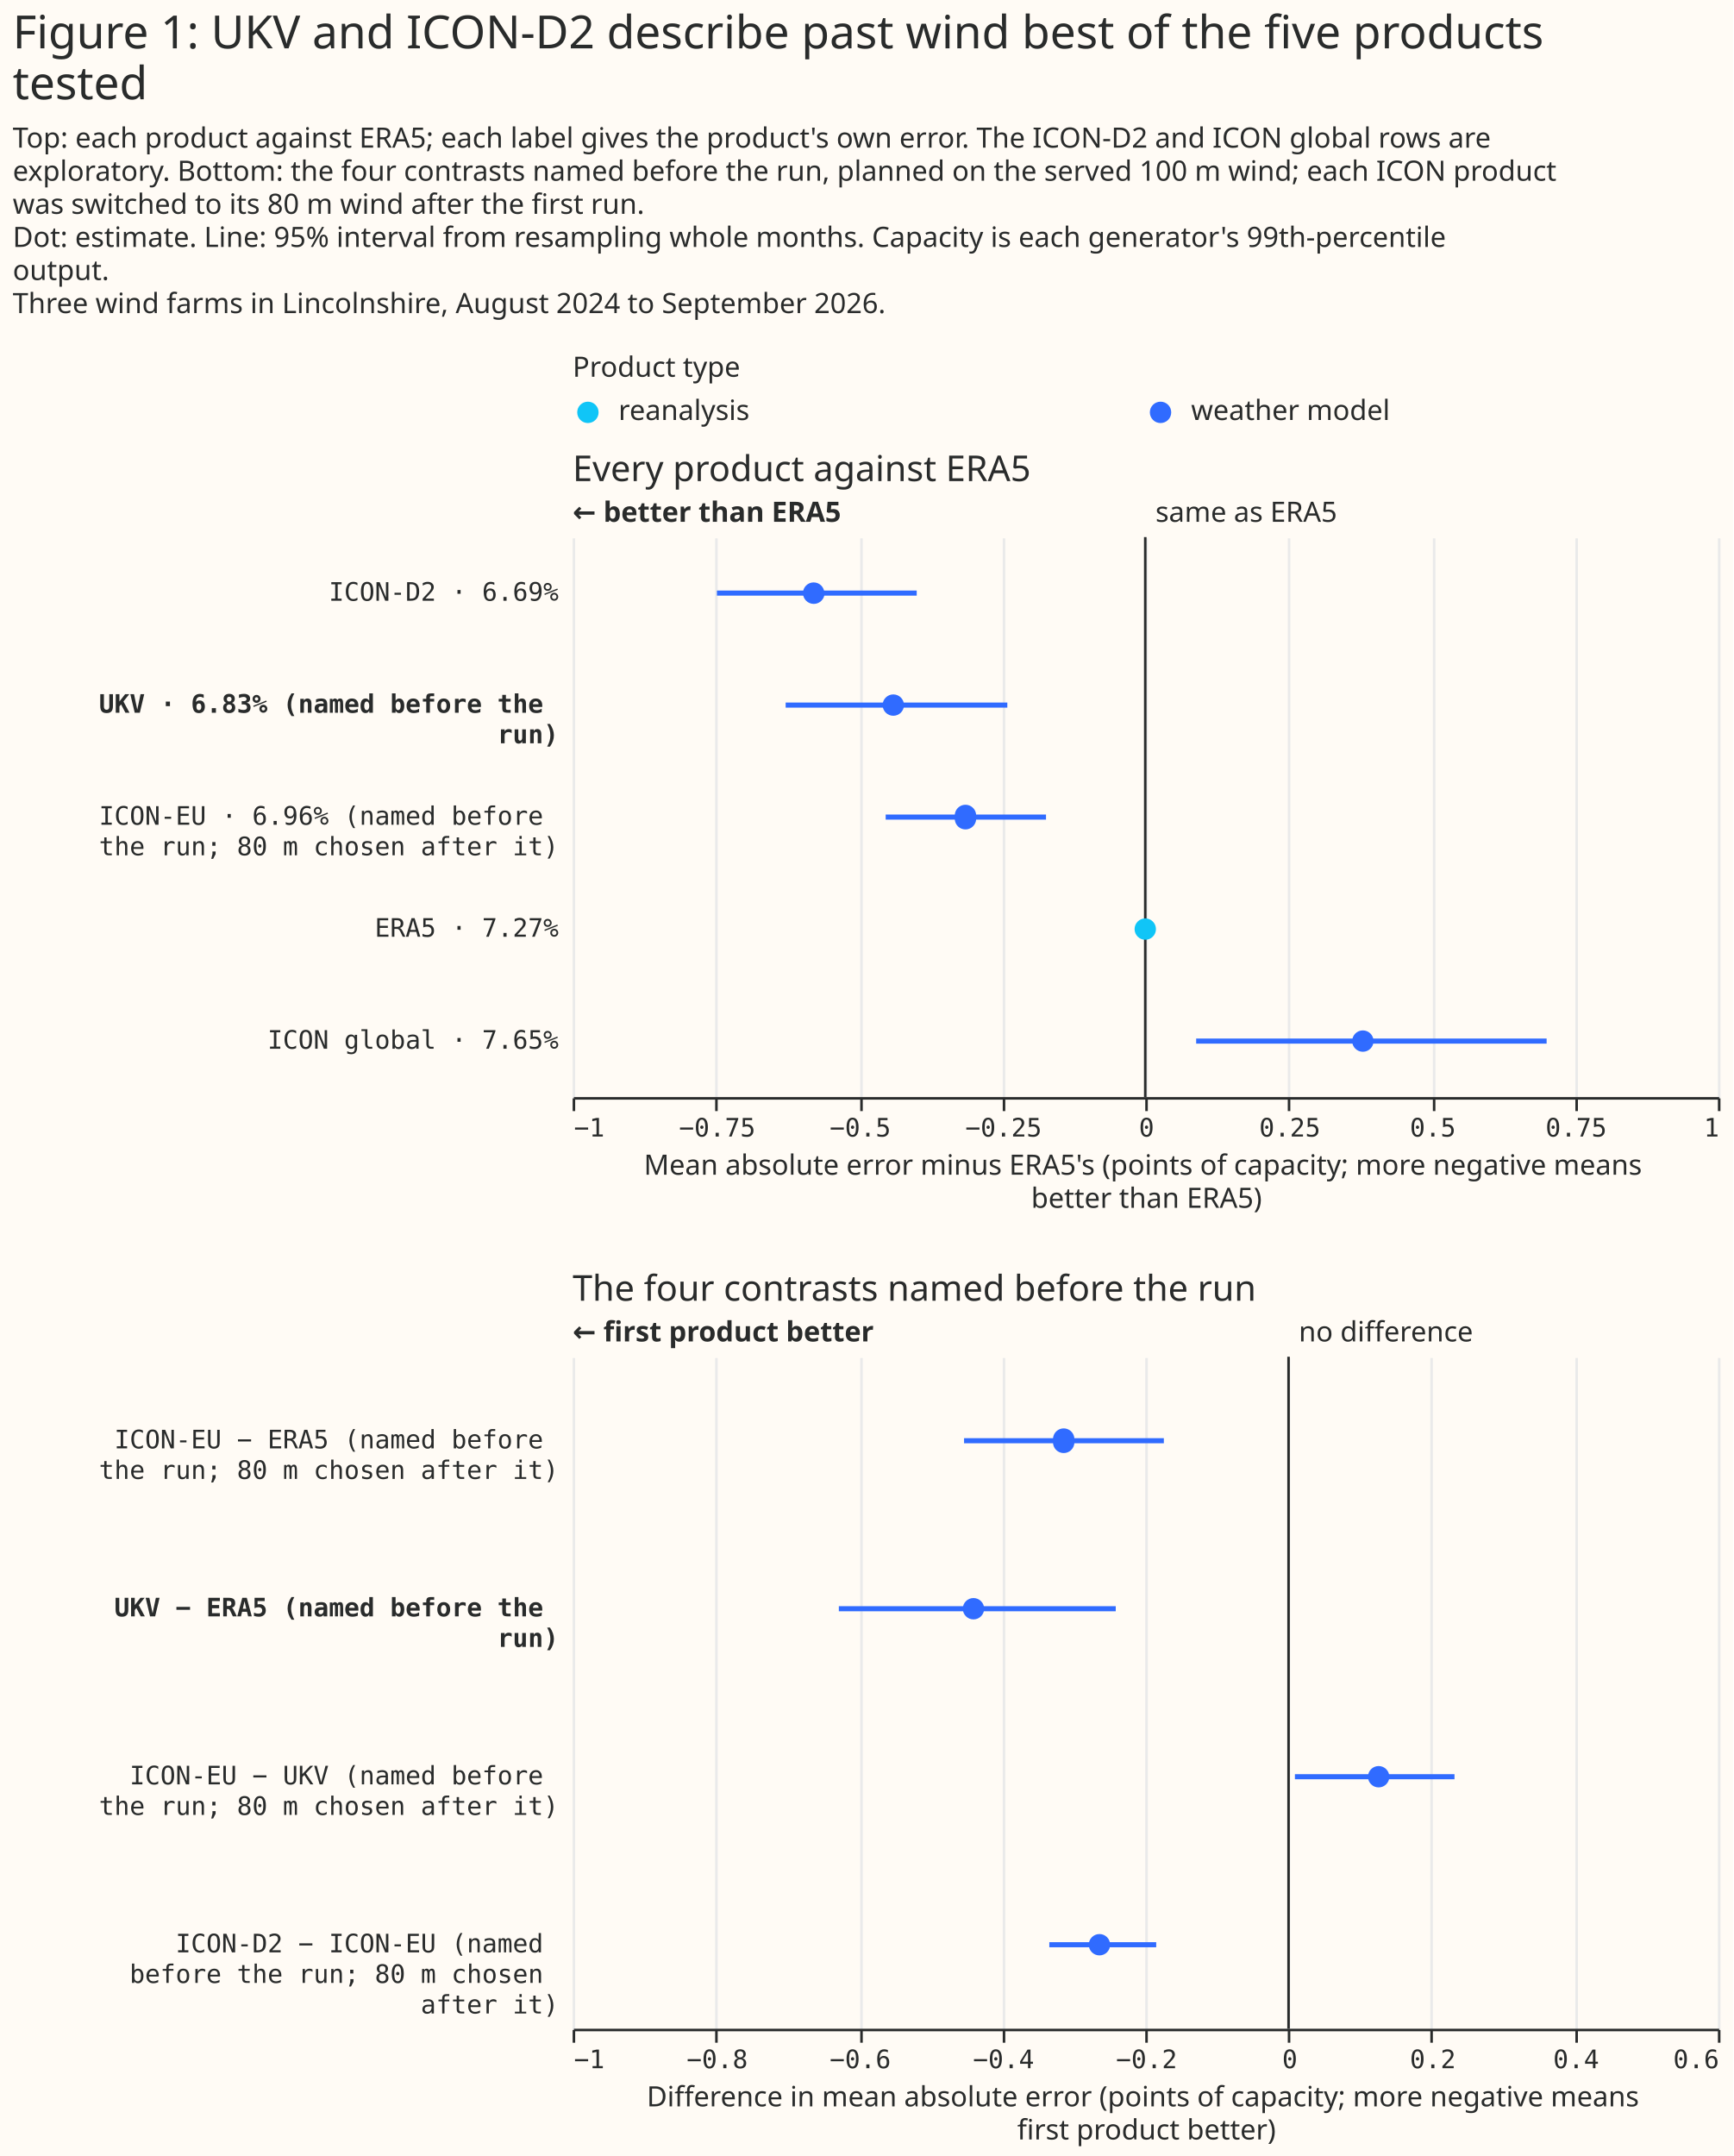
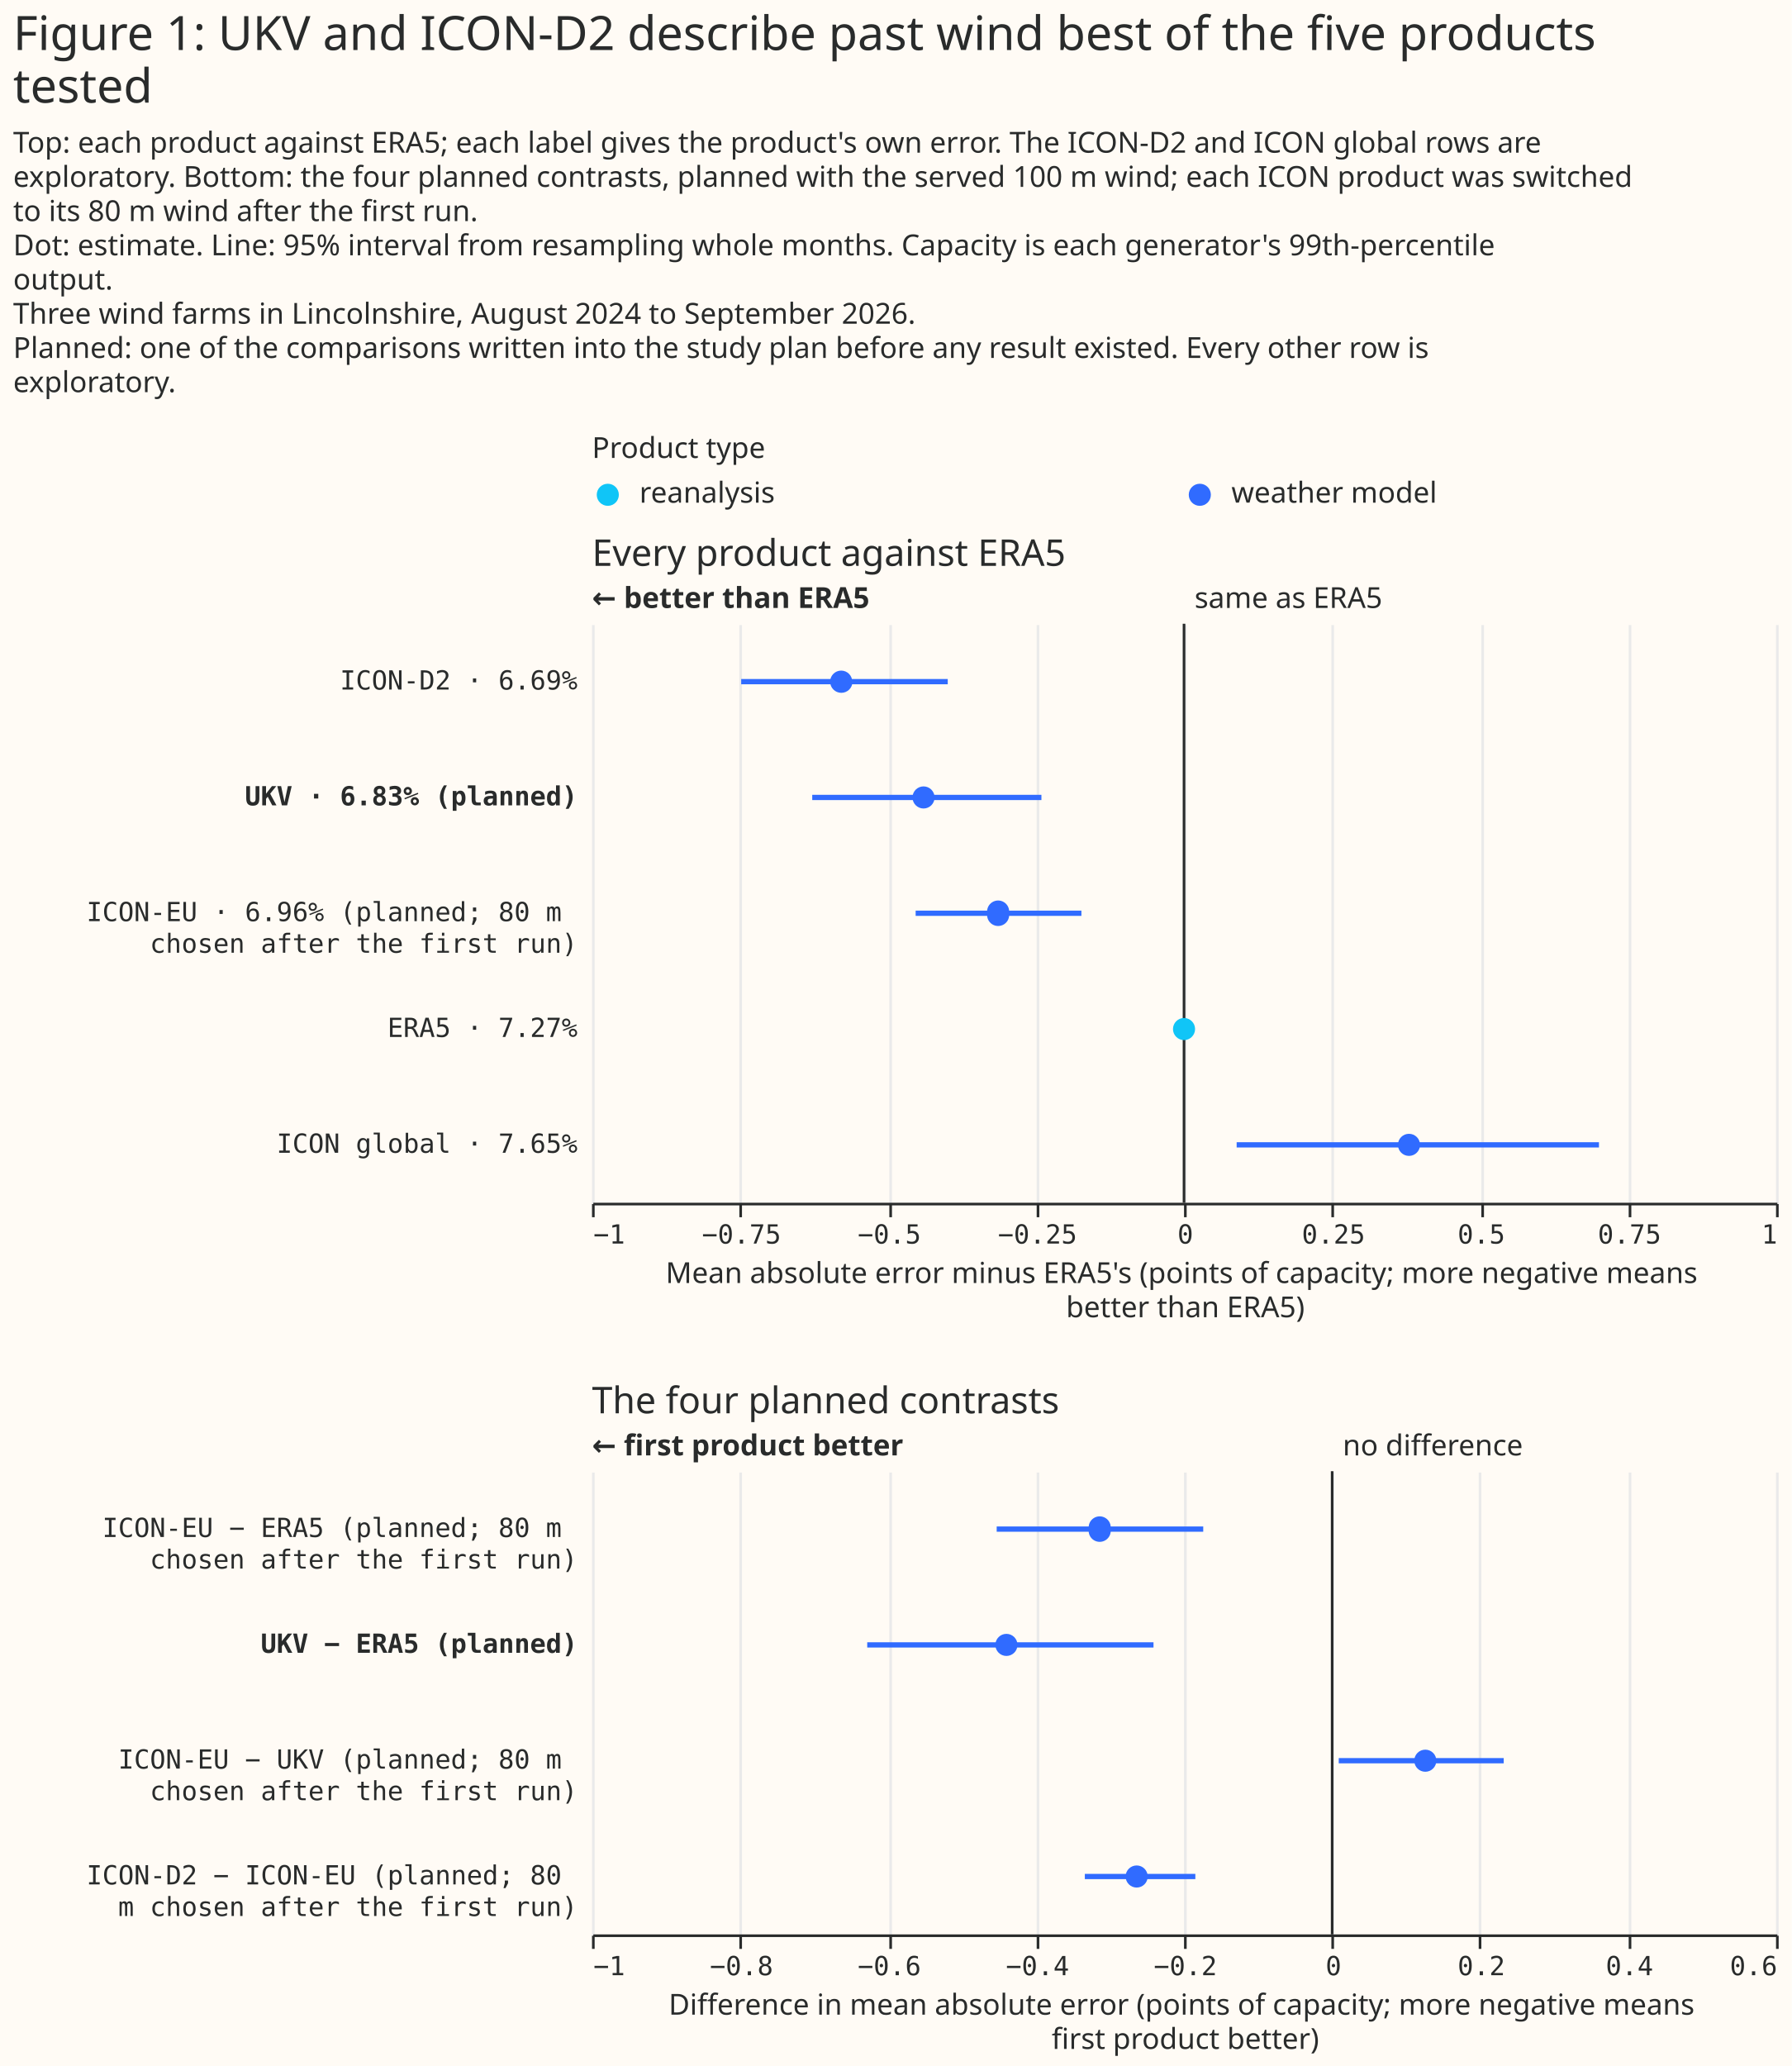
- <svg xmlns="http://www.w3.org/2000/svg" width="681" height="847" class="marks" viewBox="0 0 681 847">
-   <path fill="#fffbf5" d="M0 0h681v847H0z" />
+ <svg xmlns="http://www.w3.org/2000/svg" width="681" height="785" class="marks" viewBox="0 0 681 785">
+   <path fill="#fffbf5" d="M0 0h681v785H0z" />
  <g fill="none" stroke-miterlimit="10" aria-roledescription="group mark container" class="mark-group role-frame root">
-     <path d="M225 154h450z" aria-hidden="true" class="background" />
+     <path d="M225 180h450z" aria-hidden="true" class="background" />
    <g aria-roledescription="group mark container" class="mark-group role-scope concat_0_group">
      <g aria-roledescription="group mark container" class="mark-group role-scope concat_0_concat_0_group">
-         <path fill="#fffbf5" d="M225 154h450v16H225Z" aria-hidden="true" class="background" />
+         <path fill="#fffbf5" d="M225 180h450v16H225Z" aria-hidden="true" class="background" />
        <g aria-roledescription="symbol mark container" class="mark-symbol role-mark concat_0_concat_0_layer_0_marks">
-           <path fill="#10c5f7" d="M235.2 162a4.2 4.2 0 1 1-8.4 0 4.2 4.2 0 1 1 8.4 0" aria-label="x: 6; colour: #10C5F7; shape: circle" aria-roledescription="point" />
-           <path fill="#306bff" d="M460.2 162a4.2 4.2 0 1 1-8.4 0 4.2 4.2 0 1 1 8.4 0" aria-label="x: 231; colour: #306BFF; shape: circle" aria-roledescription="point" />
+           <path fill="#10c5f7" d="M235.2 188a4.2 4.2 0 1 1-8.4 0 4.2 4.2 0 1 1 8.4 0" aria-label="x: 6; colour: #10C5F7; shape: circle" aria-roledescription="point" />
+           <path fill="#306bff" d="M460.2 188a4.2 4.2 0 1 1-8.4 0 4.2 4.2 0 1 1 8.4 0" aria-label="x: 231; colour: #306BFF; shape: circle" aria-roledescription="point" />
        </g>
        <g fill="#292b2b" aria-roledescription="text mark container" class="mark-text role-mark concat_0_concat_0_layer_2_marks" font-family="Matter XH, DM Sans, sans-serif" font-size="11">
-           <text aria-label="x: 6; label: reanalysis" aria-roledescription="text mark" transform="translate(243 165)">reanalysis</text>
-           <text aria-label="x: 231; label: weather model" aria-roledescription="text mark" transform="translate(468 165)">weather model</text>
+           <text aria-label="x: 6; label: reanalysis" aria-roledescription="text mark" transform="translate(243 191)">reanalysis</text>
+           <text aria-label="x: 231; label: weather model" aria-roledescription="text mark" transform="translate(468 191)">weather model</text>
        </g>
        <g class="mark-group role-title">
-           <text fill="#292b2b" aria-label="Title text 'Product type'" aria-roledescription="title" class="mark-text role-title-text" font-family="Matter XH, DM Sans, sans-serif" font-size="11" pointer-events="none" transform="translate(225 148)">Product type</text>
+           <text fill="#292b2b" aria-label="Title text 'Product type'" aria-roledescription="title" class="mark-text role-title-text" font-family="Matter XH, DM Sans, sans-serif" font-size="11" pointer-events="none" transform="translate(225 174)">Product type</text>
        </g>
      </g>
      <g aria-roledescription="group mark container" class="mark-group role-scope concat_0_concat_1_group">
-         <path fill="#fffbf5" d="M225 211h450v220H225Z" aria-hidden="true" class="background" />
+         <path fill="#fffbf5" d="M225 237h450v220H225Z" aria-hidden="true" class="background" />
        <g aria-hidden="true" class="mark-group role-axis">
-           <path stroke="#eaeaea" d="M225.5 431.5v-220m56 220v-220m57 220v-220m56 220v-220m56 220v-220m56 220v-220m57 220v-220m56 220v-220m56 220v-220" class="mark-rule role-axis-grid" pointer-events="none" />
+           <path stroke="#eaeaea" d="M225.5 457.5v-220m56 220v-220m57 220v-220m56 220v-220m56 220v-220m56 220v-220m57 220v-220m56 220v-220m56 220v-220" class="mark-rule role-axis-grid" pointer-events="none" />
        </g>
        <g aria-label="X-axis titled 'Mean absolute error minus ERA5's (points of capacity; more negative means better than ERA5)' for a linear scale with values from −1 to 1" aria-roledescription="axis" class="mark-group role-axis" pointer-events="none">
-           <path stroke="#292b2b" d="M225.5 431.5v5m56-5v5m57-5v5m56-5v5m56-5v5m56-5v5m57-5v5m56-5v5m56-5v5" class="mark-rule role-axis-tick" />
+           <path stroke="#292b2b" d="M225.5 457.5v5m56-5v5m57-5v5m56-5v5m56-5v5m56-5v5m57-5v5m56-5v5m56-5v5" class="mark-rule role-axis-tick" />
          <g fill="#292b2b" class="mark-text role-axis-label" font-family="Matter Semi Mono, Roboto Mono, monospace" font-size="10">
-             <text transform="translate(225.5 446.5)">−1</text>
-             <text text-anchor="middle" transform="translate(281.8 446.5)">−0.75</text>
-             <text text-anchor="middle" transform="translate(338 446.5)">−0.5</text>
-             <text text-anchor="middle" transform="translate(394.3 446.5)">−0.25</text>
-             <text text-anchor="middle" transform="translate(450.5 446.5)">0</text>
-             <text text-anchor="middle" transform="translate(506.8 446.5)">0.25</text>
-             <text text-anchor="middle" transform="translate(563 446.5)">0.5</text>
-             <text text-anchor="middle" transform="translate(619.3 446.5)">0.75</text>
-             <text text-anchor="end" transform="translate(675.5 446.5)">1</text>
+             <text transform="translate(225.5 472.5)">−1</text>
+             <text text-anchor="middle" transform="translate(281.8 472.5)">−0.75</text>
+             <text text-anchor="middle" transform="translate(338 472.5)">−0.5</text>
+             <text text-anchor="middle" transform="translate(394.3 472.5)">−0.25</text>
+             <text text-anchor="middle" transform="translate(450.5 472.5)">0</text>
+             <text text-anchor="middle" transform="translate(506.8 472.5)">0.25</text>
+             <text text-anchor="middle" transform="translate(563 472.5)">0.5</text>
+             <text text-anchor="middle" transform="translate(619.3 472.5)">0.75</text>
+             <text text-anchor="end" transform="translate(675.5 472.5)">1</text>
          </g>
-           <path stroke="#292b2b" d="M225.5 431.5h450" class="mark-rule role-axis-domain" />
-           <text fill="#292b2b" class="mark-text role-axis-title" font-family="Matter XH, DM Sans, sans-serif" font-size="11" text-anchor="middle" transform="translate(450.5 461.5)">
+           <path stroke="#292b2b" d="M225.5 457.5h450" class="mark-rule role-axis-domain" />
+           <text fill="#292b2b" class="mark-text role-axis-title" font-family="Matter XH, DM Sans, sans-serif" font-size="11" text-anchor="middle" transform="translate(450.5 487.5)">
            <tspan>Mean absolute error minus ERA5's (points of capacity; more negative means</tspan>
            <tspan x="0" dy="13">better than ERA5)</tspan>
          </text>
        </g>
-         <g aria-label="Y-axis for a discrete scale with 5 values: ICON-D2 · 6.69%, UKV · 6.83% (named before the run), ICON-EU · 6.96% (named before the run; 80 m chosen after it), ERA5 · 7.27%, ICON global · 7.65%" aria-roledescription="axis" class="mark-group role-axis">
+         <g aria-label="Y-axis for a discrete scale with 5 values: ICON-D2 · 6.69%, UKV · 6.83% (planned), ICON-EU · 6.96% (planned; 80 m chosen after the first run), ERA5 · 7.27%, ICON global · 7.65%" aria-roledescription="axis" class="mark-group role-axis">
          <g fill="#292b2b" class="mark-text role-axis-label" font-family="Matter Semi Mono, Roboto Mono, monospace" font-size="10" pointer-events="none" text-anchor="end">
-             <text transform="translate(219.5 236)">ICON-D2 · 6.69%</text>
-             <text font-weight="bold" transform="translate(219.5 280)">
-               <tspan>UKV · 6.83% (named before the</tspan>
-               <tspan x="0" dy="12">run)</tspan>
+             <text transform="translate(219.5 262)">ICON-D2 · 6.69%</text>
+             <text font-weight="bold" transform="translate(219.5 306)">UKV · 6.83% (planned)</text>
+             <text transform="translate(219.5 350)">
+               <tspan>ICON-EU · 6.96% (planned; 80 m</tspan>
+               <tspan x="0" dy="12">chosen after the first run)</tspan>
            </text>
-             <text transform="translate(219.5 324)">
-               <tspan>ICON-EU · 6.96% (named before</tspan>
-               <tspan x="0" dy="12">the run; 80 m chosen after it)</tspan>
-             </text>
-             <text transform="translate(219.5 368)">ERA5 · 7.27%</text>
-             <text transform="translate(219.5 412)">ICON global · 7.65%</text>
+             <text transform="translate(219.5 394)">ERA5 · 7.27%</text>
+             <text transform="translate(219.5 438)">ICON global · 7.65%</text>
          </g>
        </g>
        <g aria-roledescription="rule mark container" class="mark-rule role-mark concat_0_concat_1_layer_0_marks">
-           <path stroke="#292b2b" d="M450 211v220" aria-label="x: 0" aria-roledescription="rule mark" />
+           <path stroke="#292b2b" d="M450 237v220" aria-label="x: 0" aria-roledescription="rule mark" />
        </g>
        <g aria-roledescription="text mark container" class="mark-text role-mark concat_0_concat_1_layer_1_marks">
-           <text fill="#292b2b" aria-label="x: 0" aria-roledescription="text mark" font-family="Matter XH, DM Sans, sans-serif" font-size="11" transform="translate(454 205)">same as ERA5</text>
+           <text fill="#292b2b" aria-label="x: 0" aria-roledescription="text mark" font-family="Matter XH, DM Sans, sans-serif" font-size="11" transform="translate(454 231)">same as ERA5</text>
        </g>
        <g aria-roledescription="text mark container" class="mark-text role-mark concat_0_concat_1_layer_2_marks">
-           <text fill="#292b2b" aria-label="x: −1" aria-roledescription="text mark" font-family="Matter XH, DM Sans, sans-serif" font-size="11" font-weight="bold" transform="translate(225 205)">← better than ERA5</text>
+           <text fill="#292b2b" aria-label="x: −1" aria-roledescription="text mark" font-family="Matter XH, DM Sans, sans-serif" font-size="11" font-weight="bold" transform="translate(225 231)">← better than ERA5</text>
        </g>
-         <g stroke="#306bff" stroke-width="2" aria-hidden="true" class="mark-rule role-mark concat_0_concat_1_layer_3_marks" clip-path="url(#a)" transform="translate(225 211)">
+         <g stroke="#306bff" stroke-width="2" aria-hidden="true" class="mark-rule role-mark concat_0_concat_1_layer_3_marks" clip-path="url(#a)" transform="translate(225 237)">
          <path d="M56.7 22h78.5M83.7 66h87.1M123 110h63m59 88h137.7" />
        </g>
-         <g aria-roledescription="symbol mark container" class="mark-symbol role-mark concat_0_concat_1_layer_4_marks" clip-path="url(#b)" transform="translate(225 211)">
+         <g aria-roledescription="symbol mark container" class="mark-symbol role-mark concat_0_concat_1_layer_4_marks" clip-path="url(#b)" transform="translate(225 237)">
          <path fill="#306bff" d="M99 22a4.2 4.2 0 1 1-8.5 0 4.2 4.2 0 1 1 8.4 0" aria-label="Mean absolute error minus ERA5's (points of capacity; more negative means, better than ERA5): −0.58; label: ICON-D2 · 6.69%; shade: weather model; Row: ICON-D2 · 6.69%; Estimate: −0.579; Lower 95%: −0.748; Upper 95%: −0.399" aria-roledescription="point" />
-           <path fill="#306bff" d="M130.2 66a4.2 4.2 0 1 1-8.4 0 4.2 4.2 0 1 1 8.4 0" aria-label="Mean absolute error minus ERA5's (points of capacity; more negative means, better than ERA5): −0.44; label: UKV · 6.83% (named before the run); shade: weather model; Row: UKV · 6.83% (named before the run); Estimate: −0.44; Lower 95%: −0.628; Upper 95%: −0.241" aria-roledescription="point" />
-           <path fill="#306bff" d="M158.5 110a4.2 4.2 0 1 1-8.3 0 4.2 4.2 0 1 1 8.3 0" aria-label="Mean absolute error minus ERA5's (points of capacity; more negative means, better than ERA5): −0.31; label: ICON-EU · 6.96% (named before the run; 80 m chosen after it); shade: weather model; Row: ICON-EU · 6.96% (named before the run; 80 m chosen after it); Estimate: −0.314; Lower 95%: −0.453; Upper 95%: −0.174" aria-roledescription="point" />
+           <path fill="#306bff" d="M130.2 66a4.2 4.2 0 1 1-8.4 0 4.2 4.2 0 1 1 8.4 0" aria-label="Mean absolute error minus ERA5's (points of capacity; more negative means, better than ERA5): −0.44; label: UKV · 6.83% (planned); shade: weather model; Row: UKV · 6.83% (planned); Estimate: −0.44; Lower 95%: −0.628; Upper 95%: −0.241" aria-roledescription="point" />
+           <path fill="#306bff" d="M158.5 110a4.2 4.2 0 1 1-8.3 0 4.2 4.2 0 1 1 8.3 0" aria-label="Mean absolute error minus ERA5's (points of capacity; more negative means, better than ERA5): −0.31; label: ICON-EU · 6.96% (planned; 80 m chosen after the first run); shade: weather model; Row: ICON-EU · 6.96% (planned; 80 m chosen after the first run); Estimate: −0.314; Lower 95%: −0.453; Upper 95%: −0.174" aria-roledescription="point" />
          <path fill="#10c5f7" d="M229.2 154a4.2 4.2 0 1 1-8.4 0 4.2 4.2 0 1 1 8.4 0" aria-label="Mean absolute error minus ERA5's (points of capacity; more negative means, better than ERA5): 0; label: ERA5 · 7.27%; shade: reanalysis; Row: ERA5 · 7.27%; Estimate: 0; Lower 95%: 0; Upper 95%: 0" aria-roledescription="point" />
          <path fill="#306bff" d="M314.7 198a4.2 4.2 0 1 1-8.4 0 4.2 4.2 0 1 1 8.4 0" aria-label="Mean absolute error minus ERA5's (points of capacity; more negative means, better than ERA5): 0.38; label: ICON global · 7.65%; shade: weather model; Row: ICON global · 7.65%; Estimate: 0.38; Lower 95%: 0.089; Upper 95%: 0.701" aria-roledescription="point" />
        </g>
        <g class="mark-group role-title">
-           <text fill="#292b2b" aria-label="Title text 'Every product against ERA5'" aria-roledescription="title" class="mark-text role-title-text" font-family="Matter XH, DM Sans, sans-serif" font-size="14" pointer-events="none" transform="translate(225 189)">Every product against ERA5</text>
+           <text fill="#292b2b" aria-label="Title text 'Every product against ERA5'" aria-roledescription="title" class="mark-text role-title-text" font-family="Matter XH, DM Sans, sans-serif" font-size="14" pointer-events="none" transform="translate(225 215)">Every product against ERA5</text>
        </g>
      </g>
    </g>
    <g aria-roledescription="group mark container" class="mark-group role-scope concat_1_group">
-       <path fill="#fffbf5" d="M225 533h450v264H225Z" aria-hidden="true" class="background" />
+       <path fill="#fffbf5" d="M225 559h450v176H225Z" aria-hidden="true" class="background" />
      <g aria-hidden="true" class="mark-group role-axis">
-         <path stroke="#eaeaea" d="M225.5 797.5v-264m56 264v-264m57 264v-264m56 264v-264m56 264v-264m56 264v-264m56 264v-264m57 264v-264m56 264v-264" class="mark-rule role-axis-grid" pointer-events="none" />
+         <path stroke="#eaeaea" d="M225.5 735.5v-176m56 176v-176m57 176v-176m56 176v-176m56 176v-176m56 176v-176m56 176v-176m57 176v-176m56 176v-176" class="mark-rule role-axis-grid" pointer-events="none" />
      </g>
      <g aria-label="X-axis titled 'Difference in mean absolute error (points of capacity; more negative means first product better)' for a linear scale with values from −1 to 0.6" aria-roledescription="axis" class="mark-group role-axis" pointer-events="none">
-         <path stroke="#292b2b" d="M225.5 797.5v5m56-5v5m57-5v5m56-5v5m56-5v5m56-5v5m56-5v5m57-5v5m56-5v5" class="mark-rule role-axis-tick" />
+         <path stroke="#292b2b" d="M225.5 735.5v5m56-5v5m57-5v5m56-5v5m56-5v5m56-5v5m56-5v5m57-5v5m56-5v5" class="mark-rule role-axis-tick" />
        <g fill="#292b2b" class="mark-text role-axis-label" font-family="Matter Semi Mono, Roboto Mono, monospace" font-size="10">
-           <text transform="translate(225.5 812.5)">−1</text>
-           <text text-anchor="middle" transform="translate(281.8 812.5)">−0.8</text>
-           <text text-anchor="middle" transform="translate(338 812.5)">−0.6</text>
-           <text text-anchor="middle" transform="translate(394.3 812.5)">−0.4</text>
-           <text text-anchor="middle" transform="translate(450.5 812.5)">−0.2</text>
-           <text text-anchor="middle" transform="translate(506.8 812.5)">0</text>
-           <text text-anchor="middle" transform="translate(563 812.5)">0.2</text>
-           <text text-anchor="middle" transform="translate(619.3 812.5)">0.4</text>
-           <text text-anchor="end" transform="translate(675.5 812.5)">0.6</text>
+           <text transform="translate(225.5 750.5)">−1</text>
+           <text text-anchor="middle" transform="translate(281.8 750.5)">−0.8</text>
+           <text text-anchor="middle" transform="translate(338 750.5)">−0.6</text>
+           <text text-anchor="middle" transform="translate(394.3 750.5)">−0.4</text>
+           <text text-anchor="middle" transform="translate(450.5 750.5)">−0.2</text>
+           <text text-anchor="middle" transform="translate(506.8 750.5)">0</text>
+           <text text-anchor="middle" transform="translate(563 750.5)">0.2</text>
+           <text text-anchor="middle" transform="translate(619.3 750.5)">0.4</text>
+           <text text-anchor="end" transform="translate(675.5 750.5)">0.6</text>
        </g>
-         <path stroke="#292b2b" d="M225.5 797.5h450" class="mark-rule role-axis-domain" />
-         <text fill="#292b2b" class="mark-text role-axis-title" font-family="Matter XH, DM Sans, sans-serif" font-size="11" text-anchor="middle" transform="translate(450.5 827.5)">
+         <path stroke="#292b2b" d="M225.5 735.5h450" class="mark-rule role-axis-domain" />
+         <text fill="#292b2b" class="mark-text role-axis-title" font-family="Matter XH, DM Sans, sans-serif" font-size="11" text-anchor="middle" transform="translate(450.5 765.5)">
          <tspan>Difference in mean absolute error (points of capacity; more negative means</tspan>
          <tspan x="0" dy="13">first product better)</tspan>
        </text>
      </g>
-       <g aria-label="Y-axis for a discrete scale with 4 values: ICON-EU − ERA5 (named before the run; 80 m chosen after it), UKV − ERA5 (named before the run), ICON-EU − UKV (named before the run; 80 m chosen after it), ICON-D2 − ICON-EU (named before the run; 80 m chosen after it)" aria-roledescription="axis" class="mark-group role-axis">
+       <g aria-label="Y-axis for a discrete scale with 4 values: ICON-EU − ERA5 (planned; 80 m chosen after the first run), UKV − ERA5 (planned), ICON-EU − UKV (planned; 80 m chosen after the first run), ICON-D2 − ICON-EU (planned; 80 m chosen after the first run)" aria-roledescription="axis" class="mark-group role-axis">
        <g fill="#292b2b" class="mark-text role-axis-label" font-family="Matter Semi Mono, Roboto Mono, monospace" font-size="10" pointer-events="none" text-anchor="end">
-           <text transform="translate(219.5 569)">
-             <tspan>ICON-EU − ERA5 (named before</tspan>
-             <tspan x="0" dy="12">the run; 80 m chosen after it)</tspan>
+           <text transform="translate(219.5 584)">
+             <tspan>ICON-EU − ERA5 (planned; 80 m</tspan>
+             <tspan x="0" dy="12">chosen after the first run)</tspan>
          </text>
-           <text font-weight="bold" transform="translate(219.5 635)">
-             <tspan>UKV − ERA5 (named before the</tspan>
-             <tspan x="0" dy="12">run)</tspan>
+           <text font-weight="bold" transform="translate(219.5 628)">UKV − ERA5 (planned)</text>
+           <text transform="translate(219.5 672)">
+             <tspan>ICON-EU − UKV (planned; 80 m</tspan>
+             <tspan x="0" dy="12">chosen after the first run)</tspan>
          </text>
-           <text transform="translate(219.5 701)">
-             <tspan>ICON-EU − UKV (named before</tspan>
-             <tspan x="0" dy="12">the run; 80 m chosen after it)</tspan>
-           </text>
-           <text transform="translate(219.5 767)">
-             <tspan>ICON-D2 − ICON-EU (named</tspan>
-             <tspan x="0" dy="12">before the run; 80 m chosen</tspan>
-             <tspan x="0" dy="12">after it)</tspan>
+           <text transform="translate(219.5 716)">
+             <tspan>ICON-D2 − ICON-EU (planned; 80</tspan>
+             <tspan x="0" dy="12">m chosen after the first run)</tspan>
          </text>
        </g>
      </g>
      <g aria-roledescription="rule mark container" class="mark-rule role-mark concat_1_layer_0_marks">
-         <path stroke="#292b2b" d="M506.3 533v264" aria-label="x: 0" aria-roledescription="rule mark" />
+         <path stroke="#292b2b" d="M506.3 559v176" aria-label="x: 0" aria-roledescription="rule mark" />
      </g>
      <g aria-roledescription="text mark container" class="mark-text role-mark concat_1_layer_1_marks">
-         <text fill="#292b2b" aria-label="x: 0" aria-roledescription="text mark" font-family="Matter XH, DM Sans, sans-serif" font-size="11" transform="translate(510.3 527)">no difference</text>
+         <text fill="#292b2b" aria-label="x: 0" aria-roledescription="text mark" font-family="Matter XH, DM Sans, sans-serif" font-size="11" transform="translate(510.3 553)">no difference</text>
      </g>
      <g aria-roledescription="text mark container" class="mark-text role-mark concat_1_layer_2_marks">
-         <text fill="#292b2b" aria-label="x: −1" aria-roledescription="text mark" font-family="Matter XH, DM Sans, sans-serif" font-size="11" font-weight="bold" transform="translate(225 527)">← first product better</text>
+         <text fill="#292b2b" aria-label="x: −1" aria-roledescription="text mark" font-family="Matter XH, DM Sans, sans-serif" font-size="11" font-weight="bold" transform="translate(225 553)">← first product better</text>
      </g>
-       <g stroke="#306bff" stroke-width="2" aria-hidden="true" class="mark-rule role-mark concat_1_layer_3_marks" clip-path="url(#c)" transform="translate(225 533)">
-         <path d="M153.8 33h78.5M104.6 99h108.8m70.4 66h62.7m-159.2 66h42" />
+       <g stroke="#306bff" stroke-width="2" aria-hidden="true" class="mark-rule role-mark concat_1_layer_3_marks" clip-path="url(#c)" transform="translate(225 559)">
+         <path d="M153.8 22h78.5M104.6 66h108.8m70.4 44h62.7m-159.2 44h42" />
      </g>
-       <g fill="#306bff" aria-roledescription="symbol mark container" class="mark-symbol role-mark concat_1_layer_4_marks" clip-path="url(#d)" transform="translate(225 533)">
-         <path d="M197.1 33a4.2 4.2 0 1 1-8.3 0 4.2 4.2 0 1 1 8.3 0" aria-label="Difference in mean absolute error (points of capacity; more negative means, first product better): −0.31; label: ICON-EU − ERA5 (named before the run; 80 m chosen after it); shade: weather model; Row: ICON-EU − ERA5 (named before the run; 80 m chosen after it); Estimate: −0.314; Lower 95%: −0.453; Upper 95%: −0.174" aria-roledescription="point" />
-         <path d="M161.7 99a4.2 4.2 0 1 1-8.4 0 4.2 4.2 0 1 1 8.4 0" aria-label="Difference in mean absolute error (points of capacity; more negative means, first product better): −0.44; label: UKV − ERA5 (named before the run); shade: weather model; Row: UKV − ERA5 (named before the run); Estimate: −0.44; Lower 95%: −0.628; Upper 95%: −0.241" aria-roledescription="point" />
-         <path d="M320.9 165a4.2 4.2 0 1 1-8.4 0 4.2 4.2 0 1 1 8.4 0" aria-label="Difference in mean absolute error (points of capacity; more negative means, first product better): 0.13; label: ICON-EU − UKV (named before the run; 80 m chosen after it); shade: weather model; Row: ICON-EU − UKV (named before the run; 80 m chosen after it); Estimate: 0.126; Lower 95%: 0.009; Upper 95%: 0.232" aria-roledescription="point" />
-         <path d="M211.2 231a4.2 4.2 0 1 1-8.4 0 4.2 4.2 0 1 1 8.4 0" aria-label="Difference in mean absolute error (points of capacity; more negative means, first product better): −0.26; label: ICON-D2 − ICON-EU (named before the run; 80 m chosen after it); shade: weather model; Row: ICON-D2 − ICON-EU (named before the run; 80 m chosen after it); Estimate: −0.264; Lower 95%: −0.334; Upper 95%: −0.185" aria-roledescription="point" />
+       <g fill="#306bff" aria-roledescription="symbol mark container" class="mark-symbol role-mark concat_1_layer_4_marks" clip-path="url(#d)" transform="translate(225 559)">
+         <path d="M197.1 22a4.2 4.2 0 1 1-8.3 0 4.2 4.2 0 1 1 8.3 0" aria-label="Difference in mean absolute error (points of capacity; more negative means, first product better): −0.31; label: ICON-EU − ERA5 (planned; 80 m chosen after the first run); shade: weather model; Row: ICON-EU − ERA5 (planned; 80 m chosen after the first run); Estimate: −0.314; Lower 95%: −0.453; Upper 95%: −0.174" aria-roledescription="point" />
+         <path d="M161.7 66a4.2 4.2 0 1 1-8.4 0 4.2 4.2 0 1 1 8.4 0" aria-label="Difference in mean absolute error (points of capacity; more negative means, first product better): −0.44; label: UKV − ERA5 (planned); shade: weather model; Row: UKV − ERA5 (planned); Estimate: −0.44; Lower 95%: −0.628; Upper 95%: −0.241" aria-roledescription="point" />
+         <path d="M320.9 110a4.2 4.2 0 1 1-8.4 0 4.2 4.2 0 1 1 8.4 0" aria-label="Difference in mean absolute error (points of capacity; more negative means, first product better): 0.13; label: ICON-EU − UKV (planned; 80 m chosen after the first run); shade: weather model; Row: ICON-EU − UKV (planned; 80 m chosen after the first run); Estimate: 0.126; Lower 95%: 0.009; Upper 95%: 0.232" aria-roledescription="point" />
+         <path d="M211.2 154a4.2 4.2 0 1 1-8.4 0 4.2 4.2 0 1 1 8.4 0" aria-label="Difference in mean absolute error (points of capacity; more negative means, first product better): −0.26; label: ICON-D2 − ICON-EU (planned; 80 m chosen after the first run); shade: weather model; Row: ICON-D2 − ICON-EU (planned; 80 m chosen after the first run); Estimate: −0.264; Lower 95%: −0.334; Upper 95%: −0.185" aria-roledescription="point" />
      </g>
      <g class="mark-group role-title">
-         <text fill="#292b2b" aria-label="Title text 'The four contrasts named before the run'" aria-roledescription="title" class="mark-text role-title-text" font-family="Matter XH, DM Sans, sans-serif" font-size="14" pointer-events="none" transform="translate(225 511)">The four contrasts named before the run</text>
+         <text fill="#292b2b" aria-label="Title text 'The four planned contrasts'" aria-roledescription="title" class="mark-text role-title-text" font-family="Matter XH, DM Sans, sans-serif" font-size="14" pointer-events="none" transform="translate(225 537)">The four planned contrasts</text>
      </g>
    </g>
    <g fill="#292b2b" class="mark-group role-title" font-family="Matter XH, DM Sans, sans-serif" pointer-events="none">
      <text aria-label="Title text 'Figure 1: UKV and ICON-D2 describe past wind best of the five products tested'" aria-roledescription="title" class="mark-text role-title-text" font-size="18" transform="translate(5 19)">
        <tspan>Figure 1: UKV and ICON-D2 describe past wind best of the five products</tspan>
        <tspan x="0" dy="20">tested</tspan>
      </text>
-       <text aria-label="Subtitle text 'Top: each product against ERA5; each label gives the product's own error. The ICON-D2 and ICON global rows are exploratory. Bottom: the four contrasts named before the run, planned on the served 100 m wind; each ICON product was switched to its 80 m wind after the first run. Dot: estimate. Line: 95% interval from resampling whole months. Capacity is each generator's 99th-percentile output. Three wind farms in Lincolnshire, August 2024 to September 2026.'" aria-roledescription="subtitle" class="mark-text role-title-subtitle" font-size="11" transform="translate(5 58)">
+       <text aria-label="Subtitle text 'Top: each product against ERA5; each label gives the product's own error. The ICON-D2 and ICON global rows are exploratory. Bottom: the four planned contrasts, planned with the served 100 m wind; each ICON product was switched to its 80 m wind after the first run. Dot: estimate. Line: 95% interval from resampling whole months. Capacity is each generator's 99th-percentile output. Three wind farms in Lincolnshire, August 2024 to September 2026. Planned: one of the comparisons written into the study plan before any result existed. Every other row is exploratory.'" aria-roledescription="subtitle" class="mark-text role-title-subtitle" font-size="11" transform="translate(5 58)">
        <tspan>Top: each product against ERA5; each label gives the product's own error. The ICON-D2 and ICON global rows are</tspan>
-         <tspan x="0" dy="13">exploratory. Bottom: the four contrasts named before the run, planned on the served 100 m wind; each ICON product</tspan>
-         <tspan x="0" dy="13">was switched to its 80 m wind after the first run.</tspan>
+         <tspan x="0" dy="13">exploratory. Bottom: the four planned contrasts, planned with the served 100 m wind; each ICON product was switched</tspan>
+         <tspan x="0" dy="13">to its 80 m wind after the first run.</tspan>
        <tspan x="0" dy="13">Dot: estimate. Line: 95% interval from resampling whole months. Capacity is each generator's 99th-percentile</tspan>
        <tspan x="0" dy="13">output.</tspan>
        <tspan x="0" dy="13">Three wind farms in Lincolnshire, August 2024 to September 2026.</tspan>
+         <tspan x="0" dy="13">Planned: one of the comparisons written into the study plan before any result existed. Every other row is</tspan>
+         <tspan x="0" dy="13">exploratory.</tspan>
      </text>
    </g>
  </g>
  <defs>
    <clipPath id="a">
      <path d="M0 0h450v220H0z" />
    </clipPath>
    <clipPath id="b">
      <path d="M0 0h450v220H0z" />
    </clipPath>
    <clipPath id="c">
-       <path d="M0 0h450v264H0z" />
+       <path d="M0 0h450v176H0z" />
    </clipPath>
    <clipPath id="d">
-       <path d="M0 0h450v264H0z" />
+       <path d="M0 0h450v176H0z" />
    </clipPath>
  </defs>
</svg>
